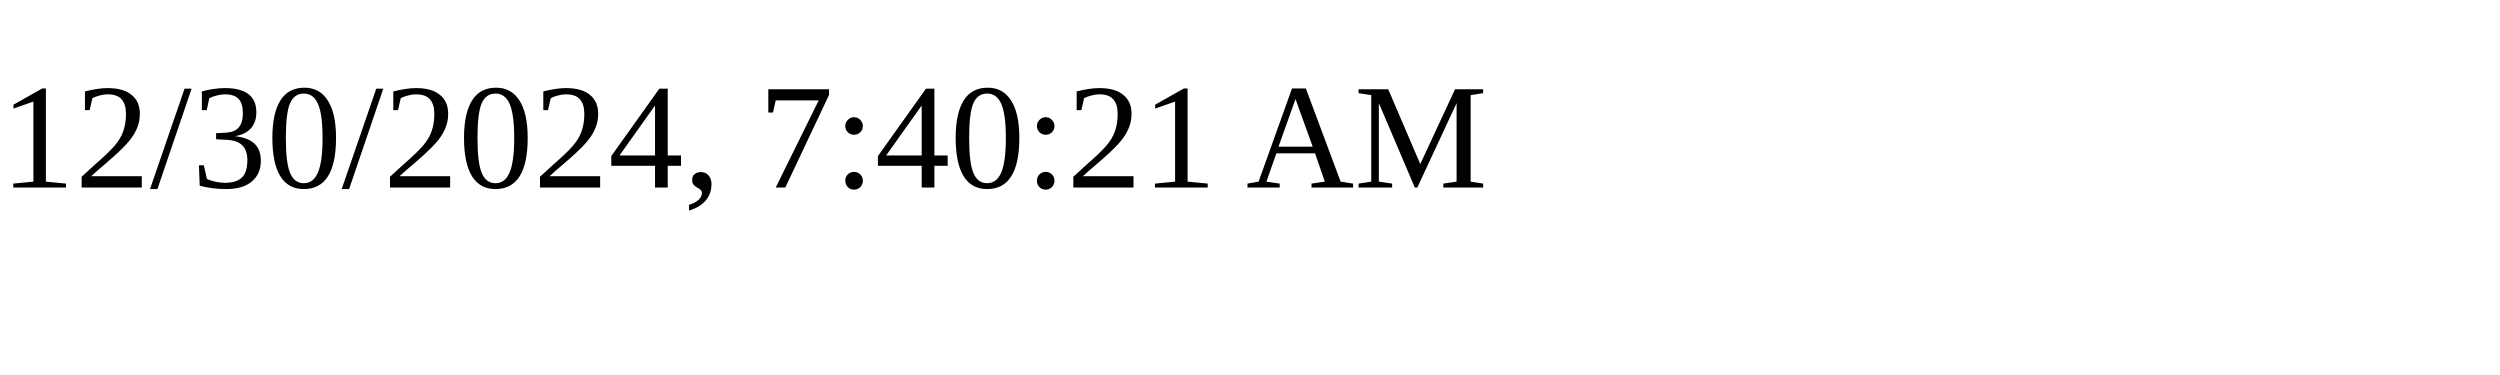
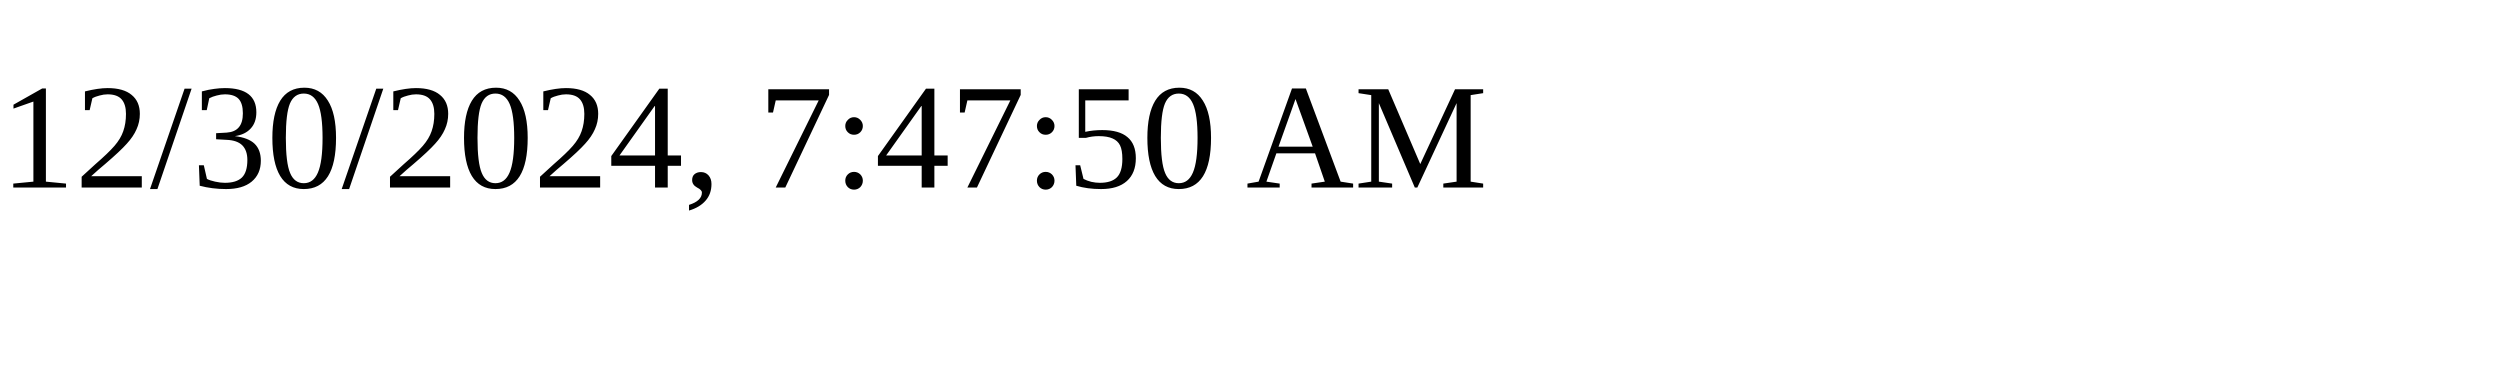
<svg xmlns="http://www.w3.org/2000/svg" height="30" width="200">
-   <text x="0" y="15">12/30/2024, 7:40:21 AM</text>
+   <text x="0" y="15">12/30/2024, 7:47:50 AM</text>
</svg>
